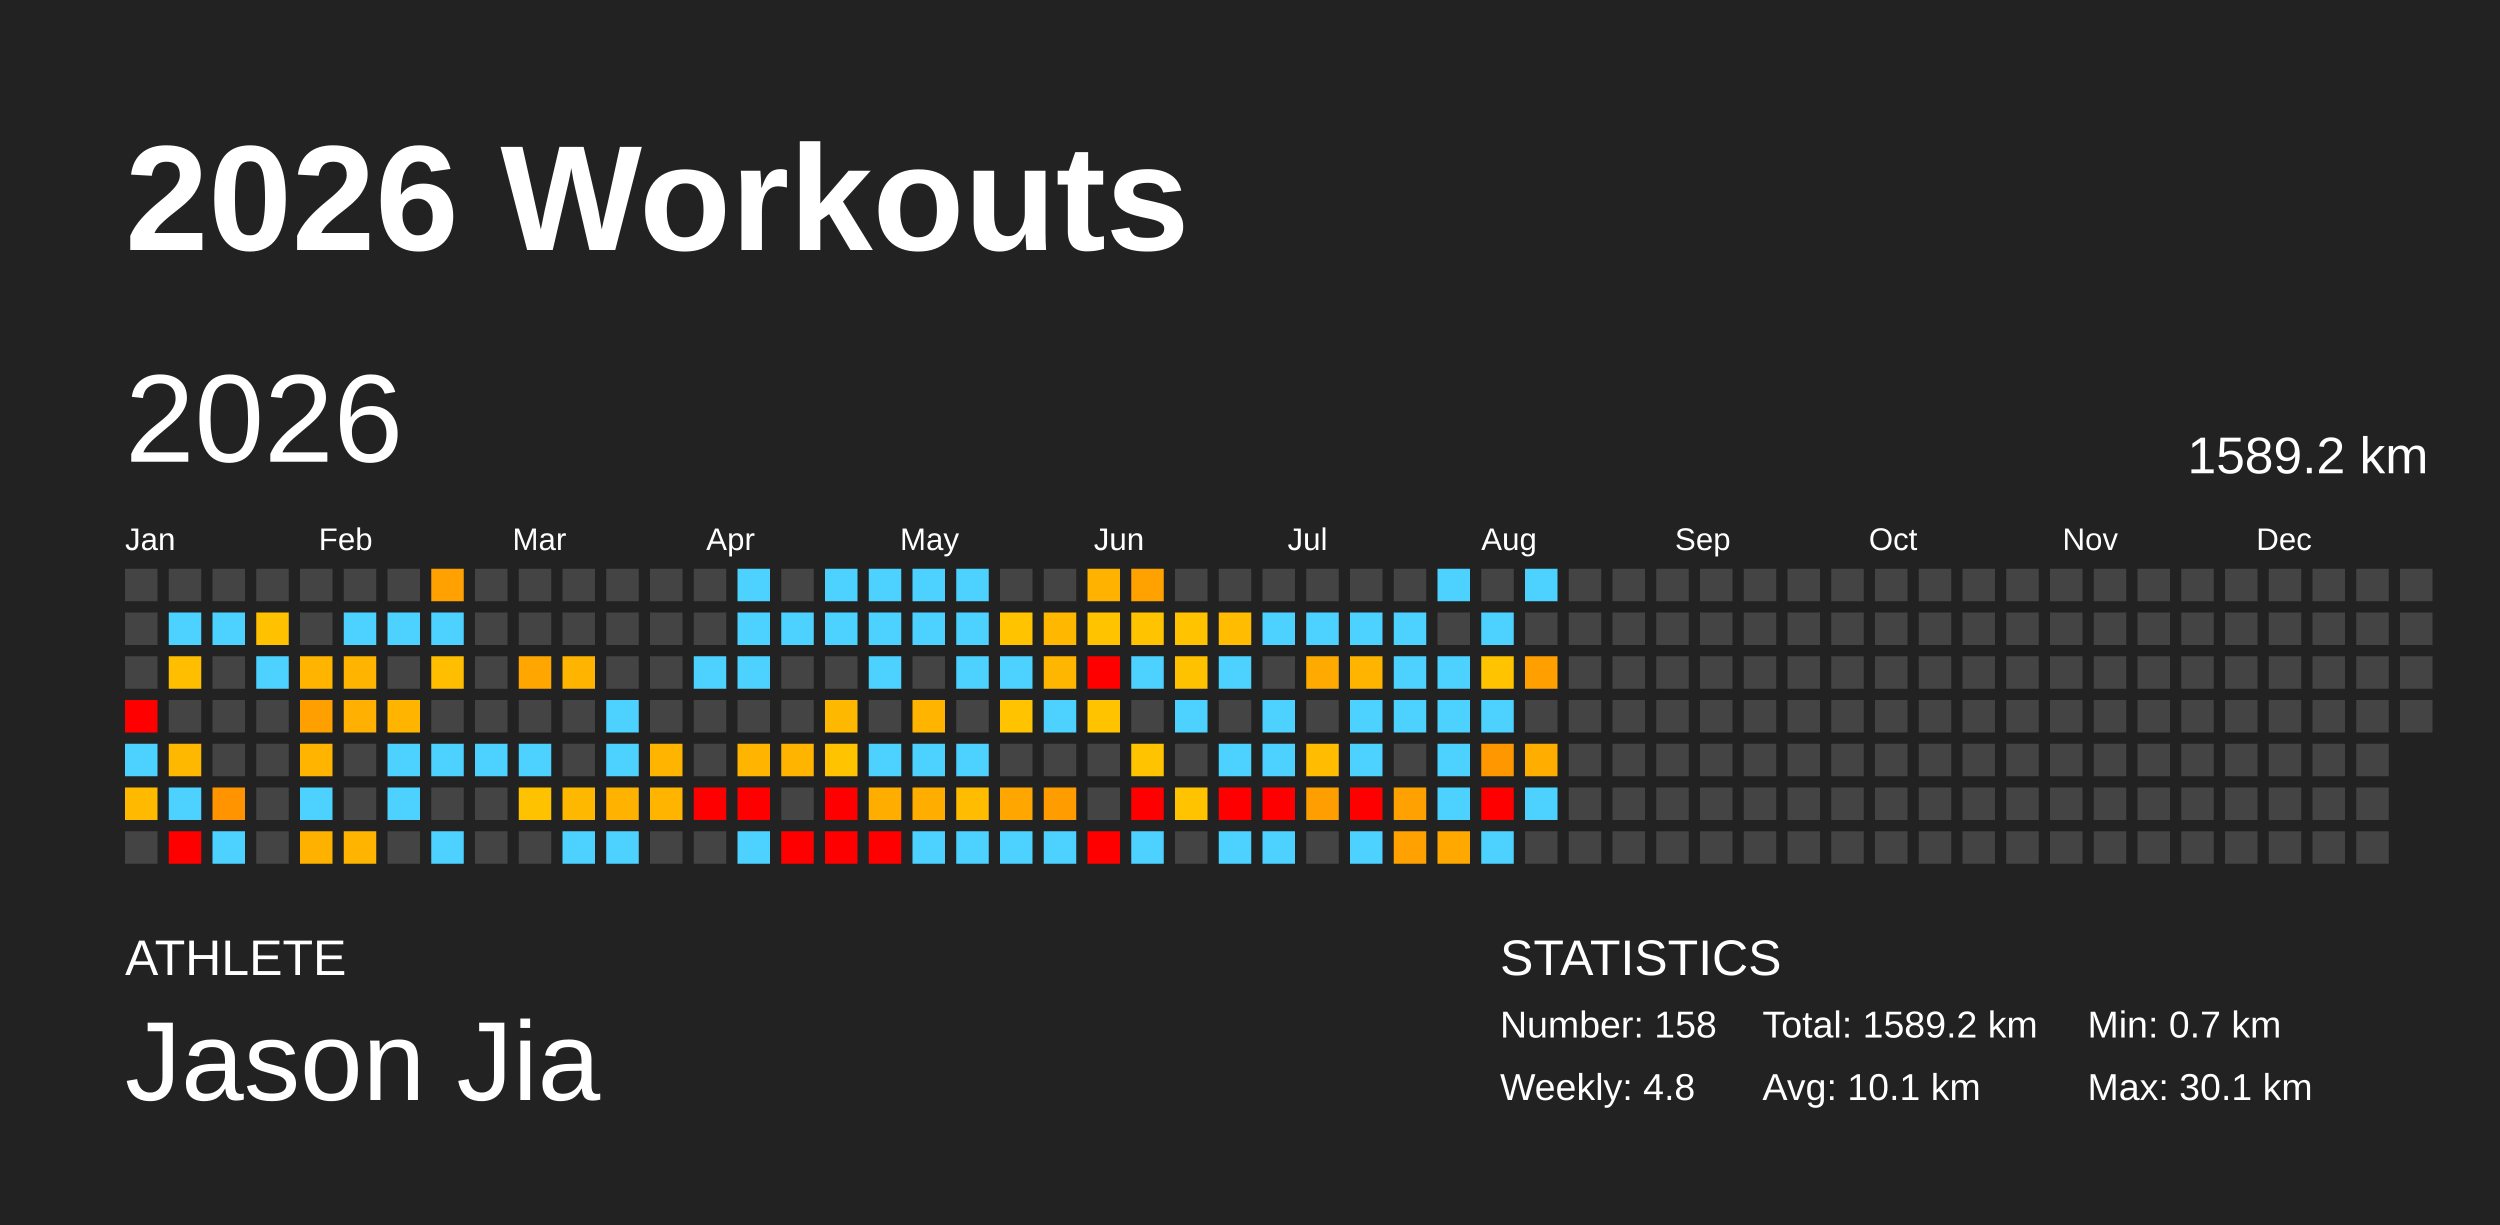
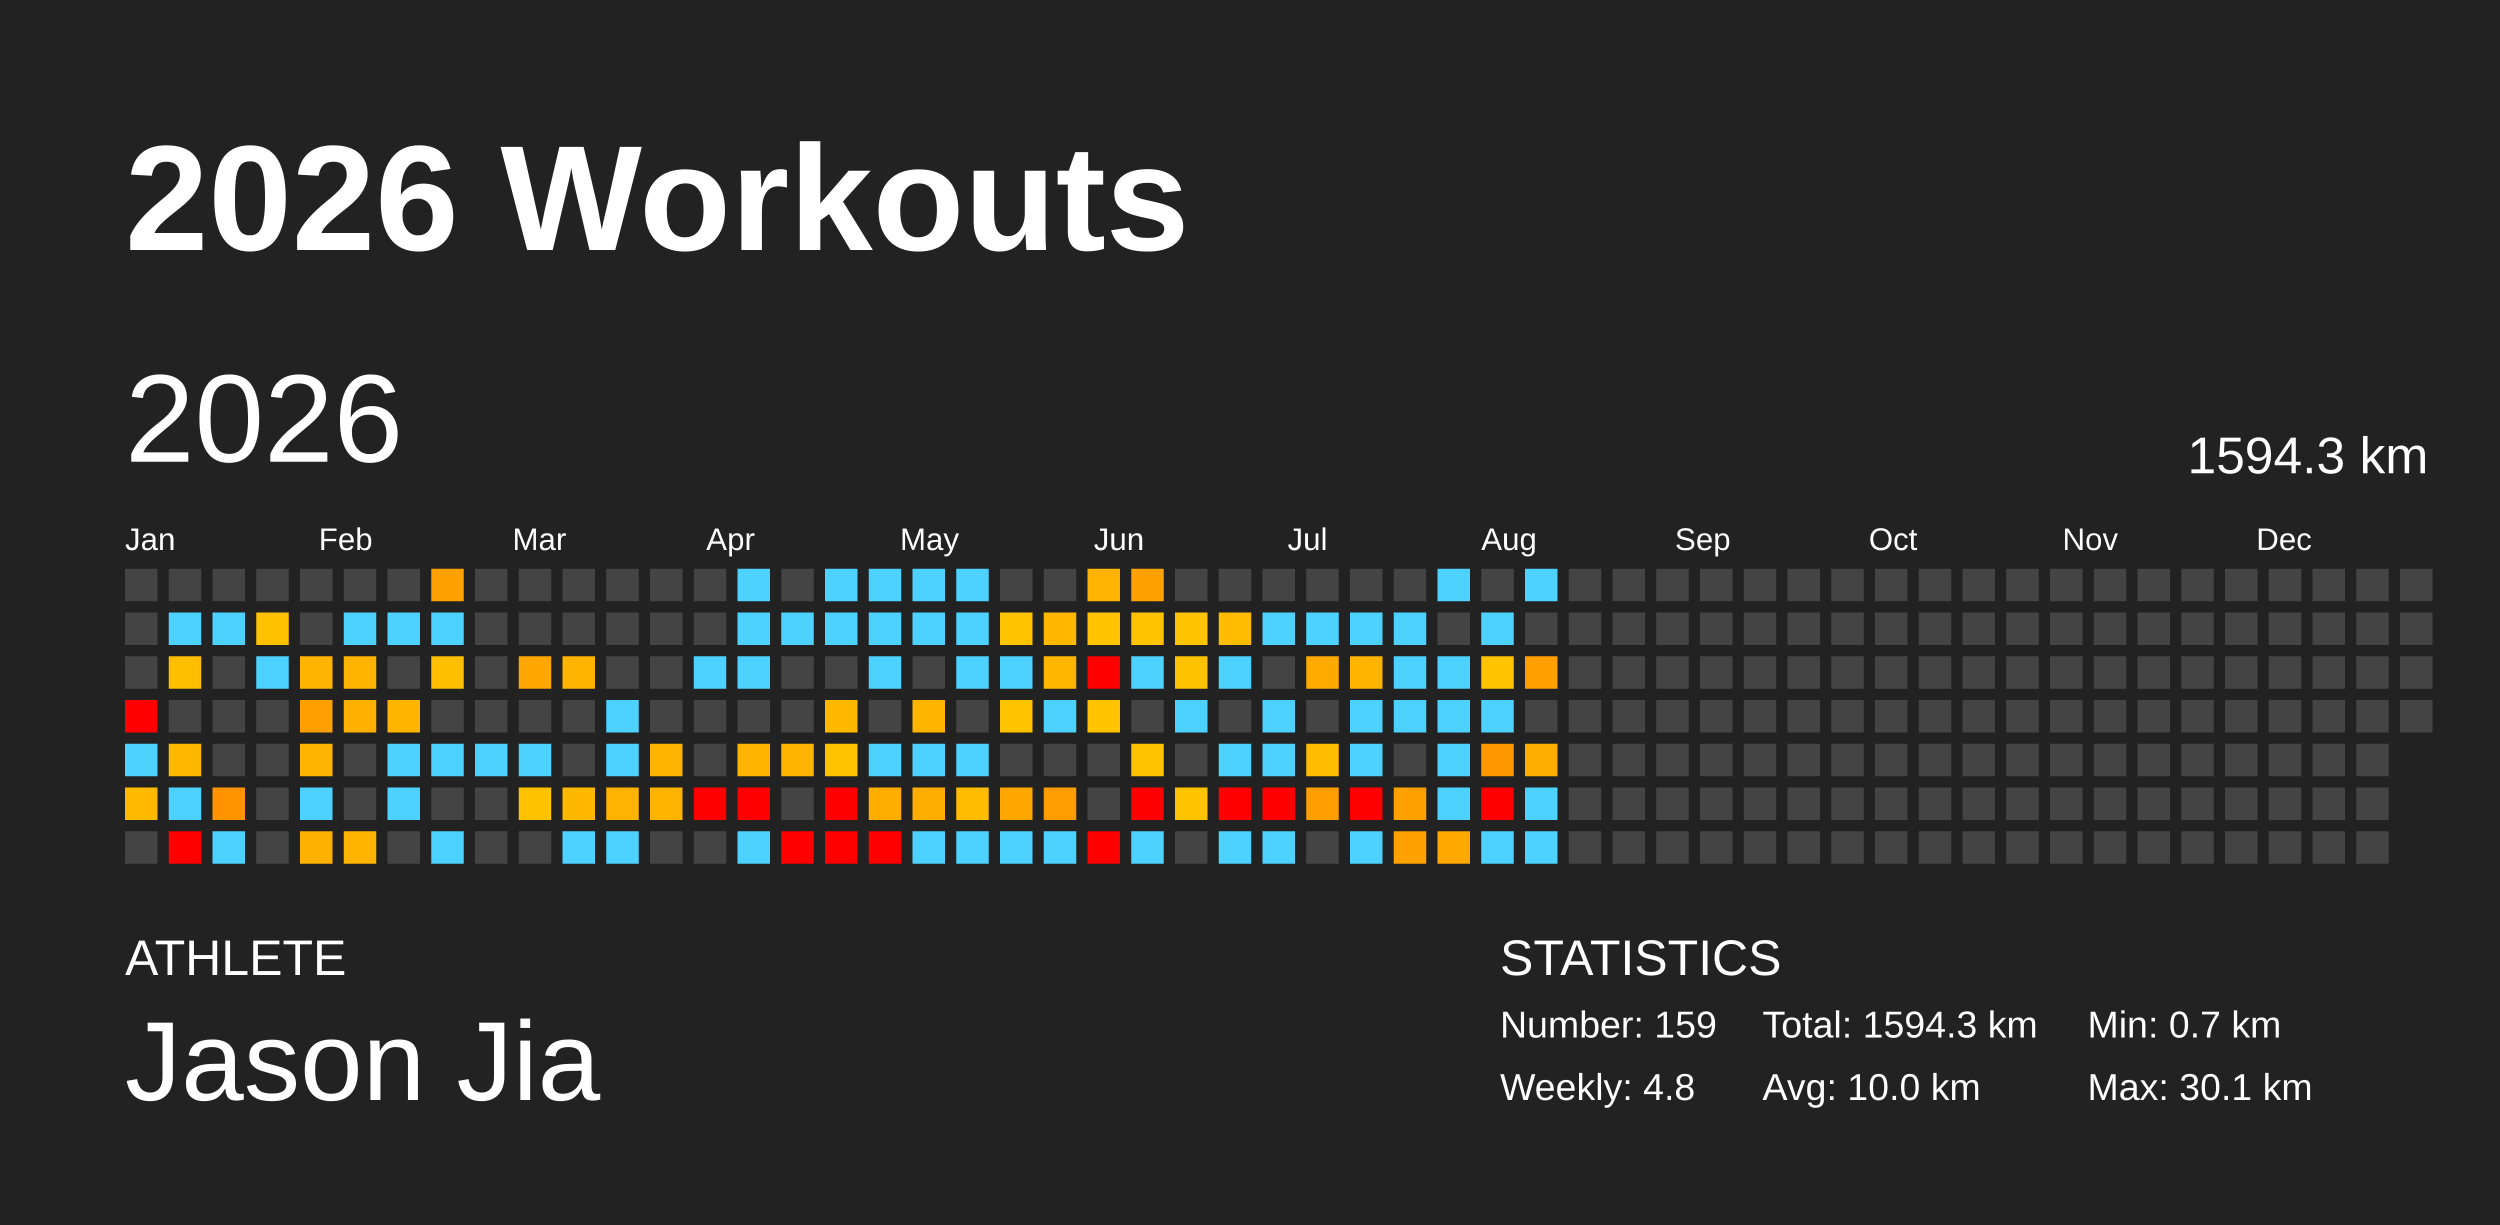
<svg xmlns="http://www.w3.org/2000/svg" baseProfile="full" height="98mm" version="1.1" viewBox="0,0,200,98" width="200mm">
  <defs />
  <rect fill="#222222" height="98" width="200" x="0" y="0" />
  <text fill="#FFFFFF" style="font-size:12px; font-family:Arial; font-weight:bold;" x="10" y="20">2026 Workouts</text>
  <text fill="#FFFFFF" style="font-size:4px; font-family:Arial" x="10" y="78">ATHLETE</text>
  <text fill="#FFFFFF" style="font-size:9px; font-family:Arial" x="10" y="88">Jason Jia</text>
  <text fill="#FFFFFF" style="font-size:4px; font-family:Arial" x="120" y="78">STATISTICS</text>
-   <text fill="#FFFFFF" style="font-size:3px; font-family:Arial" x="120" y="83">Number: 158</text>
+   <text fill="#FFFFFF" style="font-size:3px; font-family:Arial" x="120" y="83">Number: 159</text>
  <text fill="#FFFFFF" style="font-size:3px; font-family:Arial" x="120" y="88">Weekly: 4.8</text>
-   <text fill="#FFFFFF" style="font-size:3px; font-family:Arial" x="141" y="83">Total: 1589.2 km</text>
-   <text fill="#FFFFFF" style="font-size:3px; font-family:Arial" x="141" y="88">Avg: 10.1 km</text>
+   <text fill="#FFFFFF" style="font-size:3px; font-family:Arial" x="141" y="83">Total: 1594.3 km</text>
+   <text fill="#FFFFFF" style="font-size:3px; font-family:Arial" x="141" y="88">Avg: 10.0 km</text>
  <text fill="#FFFFFF" style="font-size:3px; font-family:Arial" x="167" y="83">Min: 0.7 km</text>
  <text fill="#FFFFFF" style="font-size:3px; font-family:Arial" x="167" y="88">Max: 30.1 km</text>
  <text dominant-baseline="hanging" fill="#FFFFFF" style="font-size:10.0px; font-family:Arial;" x="10" y="30">2026</text>
-   <text dominant-baseline="hanging" fill="#FFFFFF" style="font-size:4.125px; font-family:Arial;" x="175" y="35">1589.2 km</text>
+   <text dominant-baseline="hanging" fill="#FFFFFF" style="font-size:4.125px; font-family:Arial;" x="175" y="35">1594.3 km</text>
  <text fill="#FFFFFF" style="font-size:2.5px; font-family:Arial" x="10.0" y="44">Jan</text>
  <text fill="#FFFFFF" style="font-size:2.5px; font-family:Arial" x="25.5" y="44">Feb</text>
  <text fill="#FFFFFF" style="font-size:2.5px; font-family:Arial" x="41.0" y="44">Mar</text>
  <text fill="#FFFFFF" style="font-size:2.5px; font-family:Arial" x="56.5" y="44">Apr</text>
  <text fill="#FFFFFF" style="font-size:2.5px; font-family:Arial" x="72.0" y="44">May</text>
  <text fill="#FFFFFF" style="font-size:2.5px; font-family:Arial" x="87.5" y="44">Jun</text>
  <text fill="#FFFFFF" style="font-size:2.5px; font-family:Arial" x="103.0" y="44">Jul</text>
  <text fill="#FFFFFF" style="font-size:2.5px; font-family:Arial" x="118.5" y="44">Aug</text>
  <text fill="#FFFFFF" style="font-size:2.5px; font-family:Arial" x="134.0" y="44">Sep</text>
  <text fill="#FFFFFF" style="font-size:2.5px; font-family:Arial" x="149.5" y="44">Oct</text>
  <text fill="#FFFFFF" style="font-size:2.5px; font-family:Arial" x="165.0" y="44">Nov</text>
  <text fill="#FFFFFF" style="font-size:2.5px; font-family:Arial" x="180.5" y="44">Dec</text>
  <rect fill="#444444" height="2.6" width="2.6" x="10.0" y="45.5" />
  <rect fill="#444444" height="2.6" width="2.6" x="10.0" y="49.0" />
  <rect fill="#444444" height="2.6" width="2.6" x="10.0" y="52.5" />
  <rect fill="red" height="2.6" width="2.6" x="10.0" y="56.0" />
  <rect fill="#4dd2ff" height="2.6" width="2.6" x="10.0" y="59.5" />
  <rect fill="#ffba00" height="2.6" width="2.6" x="10.0" y="63.0" />
  <rect fill="#444444" height="2.6" width="2.6" x="10.0" y="66.5" />
  <rect fill="#444444" height="2.6" width="2.6" x="13.5" y="45.5" />
  <rect fill="#4dd2ff" height="2.6" width="2.6" x="13.5" y="49.0" />
  <rect fill="#ffbf00" height="2.6" width="2.6" x="13.5" y="52.5" />
  <rect fill="#444444" height="2.6" width="2.6" x="13.5" y="56.0" />
  <rect fill="#ffb800" height="2.6" width="2.6" x="13.5" y="59.5" />
  <rect fill="#4dd2ff" height="2.6" width="2.6" x="13.5" y="63.0" />
  <rect fill="red" height="2.6" width="2.6" x="13.5" y="66.5" />
  <rect fill="#444444" height="2.6" width="2.6" x="17.0" y="45.5" />
  <rect fill="#4dd2ff" height="2.6" width="2.6" x="17.0" y="49.0" />
  <rect fill="#444444" height="2.6" width="2.6" x="17.0" y="52.5" />
  <rect fill="#444444" height="2.6" width="2.6" x="17.0" y="56.0" />
  <rect fill="#444444" height="2.6" width="2.6" x="17.0" y="59.5" />
  <rect fill="#ff9400" height="2.6" width="2.6" x="17.0" y="63.0" />
  <rect fill="#4dd2ff" height="2.6" width="2.6" x="17.0" y="66.5" />
  <rect fill="#444444" height="2.6" width="2.6" x="20.5" y="45.5" />
  <rect fill="#ffc100" height="2.6" width="2.6" x="20.5" y="49.0" />
  <rect fill="#4dd2ff" height="2.6" width="2.6" x="20.5" y="52.5" />
  <rect fill="#444444" height="2.6" width="2.6" x="20.5" y="56.0" />
  <rect fill="#444444" height="2.6" width="2.6" x="20.5" y="59.5" />
  <rect fill="#444444" height="2.6" width="2.6" x="20.5" y="63.0" />
  <rect fill="#444444" height="2.6" width="2.6" x="20.5" y="66.5" />
  <rect fill="#444444" height="2.6" width="2.6" x="24.0" y="45.5" />
  <rect fill="#444444" height="2.6" width="2.6" x="24.0" y="49.0" />
  <rect fill="#ffb400" height="2.6" width="2.6" x="24.0" y="52.5" />
  <rect fill="#ffa000" height="2.6" width="2.6" x="24.0" y="56.0" />
  <rect fill="#ffb500" height="2.6" width="2.6" x="24.0" y="59.5" />
  <rect fill="#4dd2ff" height="2.6" width="2.6" x="24.0" y="63.0" />
  <rect fill="#ffb100" height="2.6" width="2.6" x="24.0" y="66.5" />
  <rect fill="#444444" height="2.6" width="2.6" x="27.5" y="45.5" />
  <rect fill="#4dd2ff" height="2.6" width="2.6" x="27.5" y="49.0" />
  <rect fill="#ffb500" height="2.6" width="2.6" x="27.5" y="52.5" />
  <rect fill="#ffb000" height="2.6" width="2.6" x="27.5" y="56.0" />
  <rect fill="#444444" height="2.6" width="2.6" x="27.5" y="59.5" />
  <rect fill="#444444" height="2.6" width="2.6" x="27.5" y="63.0" />
  <rect fill="#ffb500" height="2.6" width="2.6" x="27.5" y="66.5" />
  <rect fill="#444444" height="2.6" width="2.6" x="31.0" y="45.5" />
  <rect fill="#4dd2ff" height="2.6" width="2.6" x="31.0" y="49.0" />
  <rect fill="#444444" height="2.6" width="2.6" x="31.0" y="52.5" />
  <rect fill="#ffb500" height="2.6" width="2.6" x="31.0" y="56.0" />
  <rect fill="#4dd2ff" height="2.6" width="2.6" x="31.0" y="59.5" />
  <rect fill="#4dd2ff" height="2.6" width="2.6" x="31.0" y="63.0" />
  <rect fill="#444444" height="2.6" width="2.6" x="31.0" y="66.5" />
  <rect fill="#ffa100" height="2.6" width="2.6" x="34.5" y="45.5" />
  <rect fill="#4dd2ff" height="2.6" width="2.6" x="34.5" y="49.0" />
  <rect fill="#ffbe00" height="2.6" width="2.6" x="34.5" y="52.5" />
  <rect fill="#444444" height="2.6" width="2.6" x="34.5" y="56.0" />
  <rect fill="#4dd2ff" height="2.6" width="2.6" x="34.5" y="59.5" />
  <rect fill="#444444" height="2.6" width="2.6" x="34.5" y="63.0" />
  <rect fill="#4dd2ff" height="2.6" width="2.6" x="34.5" y="66.5" />
  <rect fill="#444444" height="2.6" width="2.6" x="38.0" y="45.5" />
  <rect fill="#444444" height="2.6" width="2.6" x="38.0" y="49.0" />
  <rect fill="#444444" height="2.6" width="2.6" x="38.0" y="52.5" />
  <rect fill="#444444" height="2.6" width="2.6" x="38.0" y="56.0" />
  <rect fill="#4dd2ff" height="2.6" width="2.6" x="38.0" y="59.5" />
  <rect fill="#444444" height="2.6" width="2.6" x="38.0" y="63.0" />
  <rect fill="#444444" height="2.6" width="2.6" x="38.0" y="66.5" />
  <rect fill="#444444" height="2.6" width="2.6" x="41.5" y="45.5" />
  <rect fill="#444444" height="2.6" width="2.6" x="41.5" y="49.0" />
  <rect fill="#ffa600" height="2.6" width="2.6" x="41.5" y="52.5" />
  <rect fill="#444444" height="2.6" width="2.6" x="41.5" y="56.0" />
  <rect fill="#4dd2ff" height="2.6" width="2.6" x="41.5" y="59.5" />
  <rect fill="#ffc200" height="2.6" width="2.6" x="41.5" y="63.0" />
  <rect fill="#444444" height="2.6" width="2.6" x="41.5" y="66.5" />
  <rect fill="#444444" height="2.6" width="2.6" x="45.0" y="45.5" />
  <rect fill="#444444" height="2.6" width="2.6" x="45.0" y="49.0" />
  <rect fill="#ffb500" height="2.6" width="2.6" x="45.0" y="52.5" />
  <rect fill="#444444" height="2.6" width="2.6" x="45.0" y="56.0" />
  <rect fill="#444444" height="2.6" width="2.6" x="45.0" y="59.5" />
  <rect fill="#ffb800" height="2.6" width="2.6" x="45.0" y="63.0" />
  <rect fill="#4dd2ff" height="2.6" width="2.6" x="45.0" y="66.5" />
  <rect fill="#444444" height="2.6" width="2.6" x="48.5" y="45.5" />
  <rect fill="#444444" height="2.6" width="2.6" x="48.5" y="49.0" />
  <rect fill="#444444" height="2.6" width="2.6" x="48.5" y="52.5" />
  <rect fill="#4dd2ff" height="2.6" width="2.6" x="48.5" y="56.0" />
  <rect fill="#4dd2ff" height="2.6" width="2.6" x="48.5" y="59.5" />
  <rect fill="#ffb200" height="2.6" width="2.6" x="48.5" y="63.0" />
  <rect fill="#4dd2ff" height="2.6" width="2.6" x="48.5" y="66.5" />
  <rect fill="#444444" height="2.6" width="2.6" x="52.0" y="45.5" />
  <rect fill="#444444" height="2.6" width="2.6" x="52.0" y="49.0" />
  <rect fill="#444444" height="2.6" width="2.6" x="52.0" y="52.5" />
  <rect fill="#444444" height="2.6" width="2.6" x="52.0" y="56.0" />
  <rect fill="#ffb400" height="2.6" width="2.6" x="52.0" y="59.5" />
  <rect fill="#ffb400" height="2.6" width="2.6" x="52.0" y="63.0" />
  <rect fill="#444444" height="2.6" width="2.6" x="52.0" y="66.5" />
  <rect fill="#444444" height="2.6" width="2.6" x="55.5" y="45.5" />
  <rect fill="#444444" height="2.6" width="2.6" x="55.5" y="49.0" />
  <rect fill="#4dd2ff" height="2.6" width="2.6" x="55.5" y="52.5" />
  <rect fill="#444444" height="2.6" width="2.6" x="55.5" y="56.0" />
  <rect fill="#444444" height="2.6" width="2.6" x="55.5" y="59.5" />
  <rect fill="red" height="2.6" width="2.6" x="55.5" y="63.0" />
  <rect fill="#444444" height="2.6" width="2.6" x="55.5" y="66.5" />
  <rect fill="#4dd2ff" height="2.6" width="2.6" x="59.0" y="45.5" />
  <rect fill="#4dd2ff" height="2.6" width="2.6" x="59.0" y="49.0" />
  <rect fill="#4dd2ff" height="2.6" width="2.6" x="59.0" y="52.5" />
  <rect fill="#444444" height="2.6" width="2.6" x="59.0" y="56.0" />
  <rect fill="#ffb500" height="2.6" width="2.6" x="59.0" y="59.5" />
  <rect fill="red" height="2.6" width="2.6" x="59.0" y="63.0" />
  <rect fill="#4dd2ff" height="2.6" width="2.6" x="59.0" y="66.5" />
  <rect fill="#444444" height="2.6" width="2.6" x="62.5" y="45.5" />
  <rect fill="#4dd2ff" height="2.6" width="2.6" x="62.5" y="49.0" />
  <rect fill="#444444" height="2.6" width="2.6" x="62.5" y="52.5" />
  <rect fill="#444444" height="2.6" width="2.6" x="62.5" y="56.0" />
  <rect fill="#ffb500" height="2.6" width="2.6" x="62.5" y="59.5" />
  <rect fill="#444444" height="2.6" width="2.6" x="62.5" y="63.0" />
  <rect fill="red" height="2.6" width="2.6" x="62.5" y="66.5" />
  <rect fill="#4dd2ff" height="2.6" width="2.6" x="66.0" y="45.5" />
  <rect fill="#4dd2ff" height="2.6" width="2.6" x="66.0" y="49.0" />
  <rect fill="#444444" height="2.6" width="2.6" x="66.0" y="52.5" />
  <rect fill="#ffb800" height="2.6" width="2.6" x="66.0" y="56.0" />
  <rect fill="#ffc300" height="2.6" width="2.6" x="66.0" y="59.5" />
  <rect fill="red" height="2.6" width="2.6" x="66.0" y="63.0" />
  <rect fill="red" height="2.6" width="2.6" x="66.0" y="66.5" />
  <rect fill="#4dd2ff" height="2.6" width="2.6" x="69.5" y="45.5" />
  <rect fill="#4dd2ff" height="2.6" width="2.6" x="69.5" y="49.0" />
  <rect fill="#4dd2ff" height="2.6" width="2.6" x="69.5" y="52.5" />
  <rect fill="#444444" height="2.6" width="2.6" x="69.5" y="56.0" />
  <rect fill="#4dd2ff" height="2.6" width="2.6" x="69.5" y="59.5" />
  <rect fill="#ffae00" height="2.6" width="2.6" x="69.5" y="63.0" />
  <rect fill="red" height="2.6" width="2.6" x="69.5" y="66.5" />
  <rect fill="#4dd2ff" height="2.6" width="2.6" x="73.0" y="45.5" />
  <rect fill="#4dd2ff" height="2.6" width="2.6" x="73.0" y="49.0" />
  <rect fill="#444444" height="2.6" width="2.6" x="73.0" y="52.5" />
  <rect fill="#ffb500" height="2.6" width="2.6" x="73.0" y="56.0" />
  <rect fill="#4dd2ff" height="2.6" width="2.6" x="73.0" y="59.5" />
  <rect fill="#ffae00" height="2.6" width="2.6" x="73.0" y="63.0" />
  <rect fill="#4dd2ff" height="2.6" width="2.6" x="73.0" y="66.5" />
  <rect fill="#4dd2ff" height="2.6" width="2.6" x="76.5" y="45.5" />
  <rect fill="#4dd2ff" height="2.6" width="2.6" x="76.5" y="49.0" />
  <rect fill="#4dd2ff" height="2.6" width="2.6" x="76.5" y="52.5" />
  <rect fill="#444444" height="2.6" width="2.6" x="76.5" y="56.0" />
  <rect fill="#4dd2ff" height="2.6" width="2.6" x="76.5" y="59.5" />
  <rect fill="#ffbc00" height="2.6" width="2.6" x="76.5" y="63.0" />
  <rect fill="#4dd2ff" height="2.6" width="2.6" x="76.5" y="66.5" />
  <rect fill="#444444" height="2.6" width="2.6" x="80.0" y="45.5" />
  <rect fill="#ffc300" height="2.6" width="2.6" x="80.0" y="49.0" />
  <rect fill="#4dd2ff" height="2.6" width="2.6" x="80.0" y="52.5" />
  <rect fill="#ffc300" height="2.6" width="2.6" x="80.0" y="56.0" />
  <rect fill="#444444" height="2.6" width="2.6" x="80.0" y="59.5" />
  <rect fill="#ffa700" height="2.6" width="2.6" x="80.0" y="63.0" />
  <rect fill="#4dd2ff" height="2.6" width="2.6" x="80.0" y="66.5" />
  <rect fill="#444444" height="2.6" width="2.6" x="83.5" y="45.5" />
  <rect fill="#ffb700" height="2.6" width="2.6" x="83.5" y="49.0" />
  <rect fill="#ffb600" height="2.6" width="2.6" x="83.5" y="52.5" />
  <rect fill="#4dd2ff" height="2.6" width="2.6" x="83.5" y="56.0" />
  <rect fill="#444444" height="2.6" width="2.6" x="83.5" y="59.5" />
  <rect fill="#ff9d00" height="2.6" width="2.6" x="83.5" y="63.0" />
  <rect fill="#4dd2ff" height="2.6" width="2.6" x="83.5" y="66.5" />
  <rect fill="#ffb200" height="2.6" width="2.6" x="87.0" y="45.5" />
  <rect fill="#ffc300" height="2.6" width="2.6" x="87.0" y="49.0" />
  <rect fill="red" height="2.6" width="2.6" x="87.0" y="52.5" />
  <rect fill="#ffc300" height="2.6" width="2.6" x="87.0" y="56.0" />
  <rect fill="#444444" height="2.6" width="2.6" x="87.0" y="59.5" />
  <rect fill="#444444" height="2.6" width="2.6" x="87.0" y="63.0" />
  <rect fill="red" height="2.6" width="2.6" x="87.0" y="66.5" />
  <rect fill="#ffa200" height="2.6" width="2.6" x="90.5" y="45.5" />
  <rect fill="#ffc300" height="2.6" width="2.6" x="90.5" y="49.0" />
  <rect fill="#4dd2ff" height="2.6" width="2.6" x="90.5" y="52.5" />
  <rect fill="#444444" height="2.6" width="2.6" x="90.5" y="56.0" />
  <rect fill="#ffc300" height="2.6" width="2.6" x="90.5" y="59.5" />
  <rect fill="red" height="2.6" width="2.6" x="90.5" y="63.0" />
  <rect fill="#4dd2ff" height="2.6" width="2.6" x="90.5" y="66.5" />
  <rect fill="#444444" height="2.6" width="2.6" x="94.0" y="45.5" />
  <rect fill="#ffc300" height="2.6" width="2.6" x="94.0" y="49.0" />
  <rect fill="#ffc200" height="2.6" width="2.6" x="94.0" y="52.5" />
  <rect fill="#4dd2ff" height="2.6" width="2.6" x="94.0" y="56.0" />
  <rect fill="#444444" height="2.6" width="2.6" x="94.0" y="59.5" />
  <rect fill="#ffc300" height="2.6" width="2.6" x="94.0" y="63.0" />
  <rect fill="#444444" height="2.6" width="2.6" x="94.0" y="66.5" />
  <rect fill="#444444" height="2.6" width="2.6" x="97.5" y="45.5" />
  <rect fill="#ffbc00" height="2.6" width="2.6" x="97.5" y="49.0" />
  <rect fill="#4dd2ff" height="2.6" width="2.6" x="97.5" y="52.5" />
  <rect fill="#444444" height="2.6" width="2.6" x="97.5" y="56.0" />
  <rect fill="#4dd2ff" height="2.6" width="2.6" x="97.5" y="59.5" />
  <rect fill="red" height="2.6" width="2.6" x="97.5" y="63.0" />
  <rect fill="#4dd2ff" height="2.6" width="2.6" x="97.5" y="66.5" />
  <rect fill="#444444" height="2.6" width="2.6" x="101.0" y="45.5" />
  <rect fill="#4dd2ff" height="2.6" width="2.6" x="101.0" y="49.0" />
  <rect fill="#444444" height="2.6" width="2.6" x="101.0" y="52.5" />
  <rect fill="#4dd2ff" height="2.6" width="2.6" x="101.0" y="56.0" />
  <rect fill="#4dd2ff" height="2.6" width="2.6" x="101.0" y="59.5" />
  <rect fill="red" height="2.6" width="2.6" x="101.0" y="63.0" />
  <rect fill="#4dd2ff" height="2.6" width="2.6" x="101.0" y="66.5" />
  <rect fill="#444444" height="2.6" width="2.6" x="104.5" y="45.5" />
  <rect fill="#4dd2ff" height="2.6" width="2.6" x="104.5" y="49.0" />
  <rect fill="#ffaa00" height="2.6" width="2.6" x="104.5" y="52.5" />
  <rect fill="#444444" height="2.6" width="2.6" x="104.5" y="56.0" />
  <rect fill="#ffbc00" height="2.6" width="2.6" x="104.5" y="59.5" />
  <rect fill="#ff9e00" height="2.6" width="2.6" x="104.5" y="63.0" />
  <rect fill="#444444" height="2.6" width="2.6" x="104.5" y="66.5" />
  <rect fill="#444444" height="2.6" width="2.6" x="108.0" y="45.5" />
  <rect fill="#4dd2ff" height="2.6" width="2.6" x="108.0" y="49.0" />
  <rect fill="#ffb500" height="2.6" width="2.6" x="108.0" y="52.5" />
  <rect fill="#4dd2ff" height="2.6" width="2.6" x="108.0" y="56.0" />
  <rect fill="#4dd2ff" height="2.6" width="2.6" x="108.0" y="59.5" />
  <rect fill="red" height="2.6" width="2.6" x="108.0" y="63.0" />
  <rect fill="#4dd2ff" height="2.6" width="2.6" x="108.0" y="66.5" />
  <rect fill="#444444" height="2.6" width="2.6" x="111.5" y="45.5" />
  <rect fill="#4dd2ff" height="2.6" width="2.6" x="111.5" y="49.0" />
  <rect fill="#4dd2ff" height="2.6" width="2.6" x="111.5" y="52.5" />
  <rect fill="#4dd2ff" height="2.6" width="2.6" x="111.5" y="56.0" />
  <rect fill="#444444" height="2.6" width="2.6" x="111.5" y="59.5" />
  <rect fill="#ffa100" height="2.6" width="2.6" x="111.5" y="63.0" />
  <rect fill="#ffa100" height="2.6" width="2.6" x="111.5" y="66.5" />
  <rect fill="#4dd2ff" height="2.6" width="2.6" x="115.0" y="45.5" />
  <rect fill="#444444" height="2.6" width="2.6" x="115.0" y="49.0" />
  <rect fill="#4dd2ff" height="2.6" width="2.6" x="115.0" y="52.5" />
  <rect fill="#4dd2ff" height="2.6" width="2.6" x="115.0" y="56.0" />
  <rect fill="#4dd2ff" height="2.6" width="2.6" x="115.0" y="59.5" />
  <rect fill="#4dd2ff" height="2.6" width="2.6" x="115.0" y="63.0" />
  <rect fill="#ffa800" height="2.6" width="2.6" x="115.0" y="66.5" />
  <rect fill="#444444" height="2.6" width="2.6" x="118.5" y="45.5" />
  <rect fill="#4dd2ff" height="2.6" width="2.6" x="118.5" y="49.0" />
  <rect fill="#ffc300" height="2.6" width="2.6" x="118.5" y="52.5" />
  <rect fill="#4dd2ff" height="2.6" width="2.6" x="118.5" y="56.0" />
  <rect fill="#ff9800" height="2.6" width="2.6" x="118.5" y="59.5" />
  <rect fill="red" height="2.6" width="2.6" x="118.5" y="63.0" />
  <rect fill="#4dd2ff" height="2.6" width="2.6" x="118.5" y="66.5" />
  <rect fill="#4dd2ff" height="2.6" width="2.6" x="122.0" y="45.5" />
  <rect fill="#444444" height="2.6" width="2.6" x="122.0" y="49.0" />
  <rect fill="#ff9f00" height="2.6" width="2.6" x="122.0" y="52.5" />
  <rect fill="#444444" height="2.6" width="2.6" x="122.0" y="56.0" />
  <rect fill="#ffae00" height="2.6" width="2.6" x="122.0" y="59.5" />
  <rect fill="#4dd2ff" height="2.6" width="2.6" x="122.0" y="63.0" />
-   <rect fill="#444444" height="2.6" width="2.6" x="122.0" y="66.5" />
+   <rect fill="#4dd2ff" height="2.6" width="2.6" x="122.0" y="66.5" />
  <rect fill="#444444" height="2.6" width="2.6" x="125.5" y="45.5" />
  <rect fill="#444444" height="2.6" width="2.6" x="125.5" y="49.0" />
  <rect fill="#444444" height="2.6" width="2.6" x="125.5" y="52.5" />
  <rect fill="#444444" height="2.6" width="2.6" x="125.5" y="56.0" />
  <rect fill="#444444" height="2.6" width="2.6" x="125.5" y="59.5" />
  <rect fill="#444444" height="2.6" width="2.6" x="125.5" y="63.0" />
  <rect fill="#444444" height="2.6" width="2.6" x="125.5" y="66.5" />
  <rect fill="#444444" height="2.6" width="2.6" x="129.0" y="45.5" />
  <rect fill="#444444" height="2.6" width="2.6" x="129.0" y="49.0" />
  <rect fill="#444444" height="2.6" width="2.6" x="129.0" y="52.5" />
  <rect fill="#444444" height="2.6" width="2.6" x="129.0" y="56.0" />
  <rect fill="#444444" height="2.6" width="2.6" x="129.0" y="59.5" />
  <rect fill="#444444" height="2.6" width="2.6" x="129.0" y="63.0" />
  <rect fill="#444444" height="2.6" width="2.6" x="129.0" y="66.5" />
  <rect fill="#444444" height="2.6" width="2.6" x="132.5" y="45.5" />
  <rect fill="#444444" height="2.6" width="2.6" x="132.5" y="49.0" />
  <rect fill="#444444" height="2.6" width="2.6" x="132.5" y="52.5" />
  <rect fill="#444444" height="2.6" width="2.6" x="132.5" y="56.0" />
  <rect fill="#444444" height="2.6" width="2.6" x="132.5" y="59.5" />
  <rect fill="#444444" height="2.6" width="2.6" x="132.5" y="63.0" />
  <rect fill="#444444" height="2.6" width="2.6" x="132.5" y="66.5" />
  <rect fill="#444444" height="2.6" width="2.6" x="136.0" y="45.5" />
  <rect fill="#444444" height="2.6" width="2.6" x="136.0" y="49.0" />
  <rect fill="#444444" height="2.6" width="2.6" x="136.0" y="52.5" />
  <rect fill="#444444" height="2.6" width="2.6" x="136.0" y="56.0" />
  <rect fill="#444444" height="2.6" width="2.6" x="136.0" y="59.5" />
  <rect fill="#444444" height="2.6" width="2.6" x="136.0" y="63.0" />
  <rect fill="#444444" height="2.6" width="2.6" x="136.0" y="66.5" />
  <rect fill="#444444" height="2.6" width="2.6" x="139.5" y="45.5" />
  <rect fill="#444444" height="2.6" width="2.6" x="139.5" y="49.0" />
  <rect fill="#444444" height="2.6" width="2.6" x="139.5" y="52.5" />
  <rect fill="#444444" height="2.6" width="2.6" x="139.5" y="56.0" />
  <rect fill="#444444" height="2.6" width="2.6" x="139.5" y="59.5" />
  <rect fill="#444444" height="2.6" width="2.6" x="139.5" y="63.0" />
  <rect fill="#444444" height="2.6" width="2.6" x="139.5" y="66.5" />
  <rect fill="#444444" height="2.6" width="2.6" x="143.0" y="45.5" />
  <rect fill="#444444" height="2.6" width="2.6" x="143.0" y="49.0" />
  <rect fill="#444444" height="2.6" width="2.6" x="143.0" y="52.5" />
  <rect fill="#444444" height="2.6" width="2.6" x="143.0" y="56.0" />
  <rect fill="#444444" height="2.6" width="2.6" x="143.0" y="59.5" />
  <rect fill="#444444" height="2.6" width="2.6" x="143.0" y="63.0" />
  <rect fill="#444444" height="2.6" width="2.6" x="143.0" y="66.5" />
  <rect fill="#444444" height="2.6" width="2.6" x="146.5" y="45.5" />
  <rect fill="#444444" height="2.6" width="2.6" x="146.5" y="49.0" />
  <rect fill="#444444" height="2.6" width="2.6" x="146.5" y="52.5" />
  <rect fill="#444444" height="2.6" width="2.6" x="146.5" y="56.0" />
  <rect fill="#444444" height="2.6" width="2.6" x="146.5" y="59.5" />
  <rect fill="#444444" height="2.6" width="2.6" x="146.5" y="63.0" />
  <rect fill="#444444" height="2.6" width="2.6" x="146.5" y="66.5" />
  <rect fill="#444444" height="2.6" width="2.6" x="150.0" y="45.5" />
  <rect fill="#444444" height="2.6" width="2.6" x="150.0" y="49.0" />
  <rect fill="#444444" height="2.6" width="2.6" x="150.0" y="52.5" />
  <rect fill="#444444" height="2.6" width="2.6" x="150.0" y="56.0" />
  <rect fill="#444444" height="2.6" width="2.6" x="150.0" y="59.5" />
  <rect fill="#444444" height="2.6" width="2.6" x="150.0" y="63.0" />
  <rect fill="#444444" height="2.6" width="2.6" x="150.0" y="66.5" />
  <rect fill="#444444" height="2.6" width="2.6" x="153.5" y="45.5" />
  <rect fill="#444444" height="2.6" width="2.6" x="153.5" y="49.0" />
  <rect fill="#444444" height="2.6" width="2.6" x="153.5" y="52.5" />
  <rect fill="#444444" height="2.6" width="2.6" x="153.5" y="56.0" />
  <rect fill="#444444" height="2.6" width="2.6" x="153.5" y="59.5" />
  <rect fill="#444444" height="2.6" width="2.6" x="153.5" y="63.0" />
  <rect fill="#444444" height="2.6" width="2.6" x="153.5" y="66.5" />
  <rect fill="#444444" height="2.6" width="2.6" x="157.0" y="45.5" />
  <rect fill="#444444" height="2.6" width="2.6" x="157.0" y="49.0" />
  <rect fill="#444444" height="2.6" width="2.6" x="157.0" y="52.5" />
  <rect fill="#444444" height="2.6" width="2.6" x="157.0" y="56.0" />
  <rect fill="#444444" height="2.6" width="2.6" x="157.0" y="59.5" />
  <rect fill="#444444" height="2.6" width="2.6" x="157.0" y="63.0" />
  <rect fill="#444444" height="2.6" width="2.6" x="157.0" y="66.5" />
  <rect fill="#444444" height="2.6" width="2.6" x="160.5" y="45.5" />
  <rect fill="#444444" height="2.6" width="2.6" x="160.5" y="49.0" />
  <rect fill="#444444" height="2.6" width="2.6" x="160.5" y="52.5" />
  <rect fill="#444444" height="2.6" width="2.6" x="160.5" y="56.0" />
  <rect fill="#444444" height="2.6" width="2.6" x="160.5" y="59.5" />
  <rect fill="#444444" height="2.6" width="2.6" x="160.5" y="63.0" />
  <rect fill="#444444" height="2.6" width="2.6" x="160.5" y="66.5" />
  <rect fill="#444444" height="2.6" width="2.6" x="164.0" y="45.5" />
  <rect fill="#444444" height="2.6" width="2.6" x="164.0" y="49.0" />
  <rect fill="#444444" height="2.6" width="2.6" x="164.0" y="52.5" />
  <rect fill="#444444" height="2.6" width="2.6" x="164.0" y="56.0" />
  <rect fill="#444444" height="2.6" width="2.6" x="164.0" y="59.5" />
  <rect fill="#444444" height="2.6" width="2.6" x="164.0" y="63.0" />
  <rect fill="#444444" height="2.6" width="2.6" x="164.0" y="66.5" />
  <rect fill="#444444" height="2.6" width="2.6" x="167.5" y="45.5" />
  <rect fill="#444444" height="2.6" width="2.6" x="167.5" y="49.0" />
  <rect fill="#444444" height="2.6" width="2.6" x="167.5" y="52.5" />
  <rect fill="#444444" height="2.6" width="2.6" x="167.5" y="56.0" />
  <rect fill="#444444" height="2.6" width="2.6" x="167.5" y="59.5" />
  <rect fill="#444444" height="2.6" width="2.6" x="167.5" y="63.0" />
  <rect fill="#444444" height="2.6" width="2.6" x="167.5" y="66.5" />
  <rect fill="#444444" height="2.6" width="2.6" x="171.0" y="45.5" />
  <rect fill="#444444" height="2.6" width="2.6" x="171.0" y="49.0" />
  <rect fill="#444444" height="2.6" width="2.6" x="171.0" y="52.5" />
  <rect fill="#444444" height="2.6" width="2.6" x="171.0" y="56.0" />
  <rect fill="#444444" height="2.6" width="2.6" x="171.0" y="59.5" />
  <rect fill="#444444" height="2.6" width="2.6" x="171.0" y="63.0" />
  <rect fill="#444444" height="2.6" width="2.6" x="171.0" y="66.5" />
  <rect fill="#444444" height="2.6" width="2.6" x="174.5" y="45.5" />
  <rect fill="#444444" height="2.6" width="2.6" x="174.5" y="49.0" />
  <rect fill="#444444" height="2.6" width="2.6" x="174.5" y="52.5" />
  <rect fill="#444444" height="2.6" width="2.6" x="174.5" y="56.0" />
  <rect fill="#444444" height="2.6" width="2.6" x="174.5" y="59.5" />
  <rect fill="#444444" height="2.6" width="2.6" x="174.5" y="63.0" />
  <rect fill="#444444" height="2.6" width="2.6" x="174.5" y="66.5" />
  <rect fill="#444444" height="2.6" width="2.6" x="178.0" y="45.5" />
  <rect fill="#444444" height="2.6" width="2.6" x="178.0" y="49.0" />
  <rect fill="#444444" height="2.6" width="2.6" x="178.0" y="52.5" />
  <rect fill="#444444" height="2.6" width="2.6" x="178.0" y="56.0" />
  <rect fill="#444444" height="2.6" width="2.6" x="178.0" y="59.5" />
  <rect fill="#444444" height="2.6" width="2.6" x="178.0" y="63.0" />
  <rect fill="#444444" height="2.6" width="2.6" x="178.0" y="66.5" />
  <rect fill="#444444" height="2.6" width="2.6" x="181.5" y="45.5" />
  <rect fill="#444444" height="2.6" width="2.6" x="181.5" y="49.0" />
  <rect fill="#444444" height="2.6" width="2.6" x="181.5" y="52.5" />
  <rect fill="#444444" height="2.6" width="2.6" x="181.5" y="56.0" />
  <rect fill="#444444" height="2.6" width="2.6" x="181.5" y="59.5" />
  <rect fill="#444444" height="2.6" width="2.6" x="181.5" y="63.0" />
  <rect fill="#444444" height="2.6" width="2.6" x="181.5" y="66.5" />
  <rect fill="#444444" height="2.6" width="2.6" x="185.0" y="45.5" />
  <rect fill="#444444" height="2.6" width="2.6" x="185.0" y="49.0" />
  <rect fill="#444444" height="2.6" width="2.6" x="185.0" y="52.5" />
  <rect fill="#444444" height="2.6" width="2.6" x="185.0" y="56.0" />
  <rect fill="#444444" height="2.6" width="2.6" x="185.0" y="59.5" />
  <rect fill="#444444" height="2.6" width="2.6" x="185.0" y="63.0" />
  <rect fill="#444444" height="2.6" width="2.6" x="185.0" y="66.5" />
  <rect fill="#444444" height="2.6" width="2.6" x="188.5" y="45.5" />
  <rect fill="#444444" height="2.6" width="2.6" x="188.5" y="49.0" />
  <rect fill="#444444" height="2.6" width="2.6" x="188.5" y="52.5" />
  <rect fill="#444444" height="2.6" width="2.6" x="188.5" y="56.0" />
  <rect fill="#444444" height="2.6" width="2.6" x="188.5" y="59.5" />
  <rect fill="#444444" height="2.6" width="2.6" x="188.5" y="63.0" />
  <rect fill="#444444" height="2.6" width="2.6" x="188.5" y="66.5" />
  <rect fill="#444444" height="2.6" width="2.6" x="192.0" y="45.5" />
  <rect fill="#444444" height="2.6" width="2.6" x="192.0" y="49.0" />
  <rect fill="#444444" height="2.6" width="2.6" x="192.0" y="52.5" />
  <rect fill="#444444" height="2.6" width="2.6" x="192.0" y="56.0" />
</svg>
